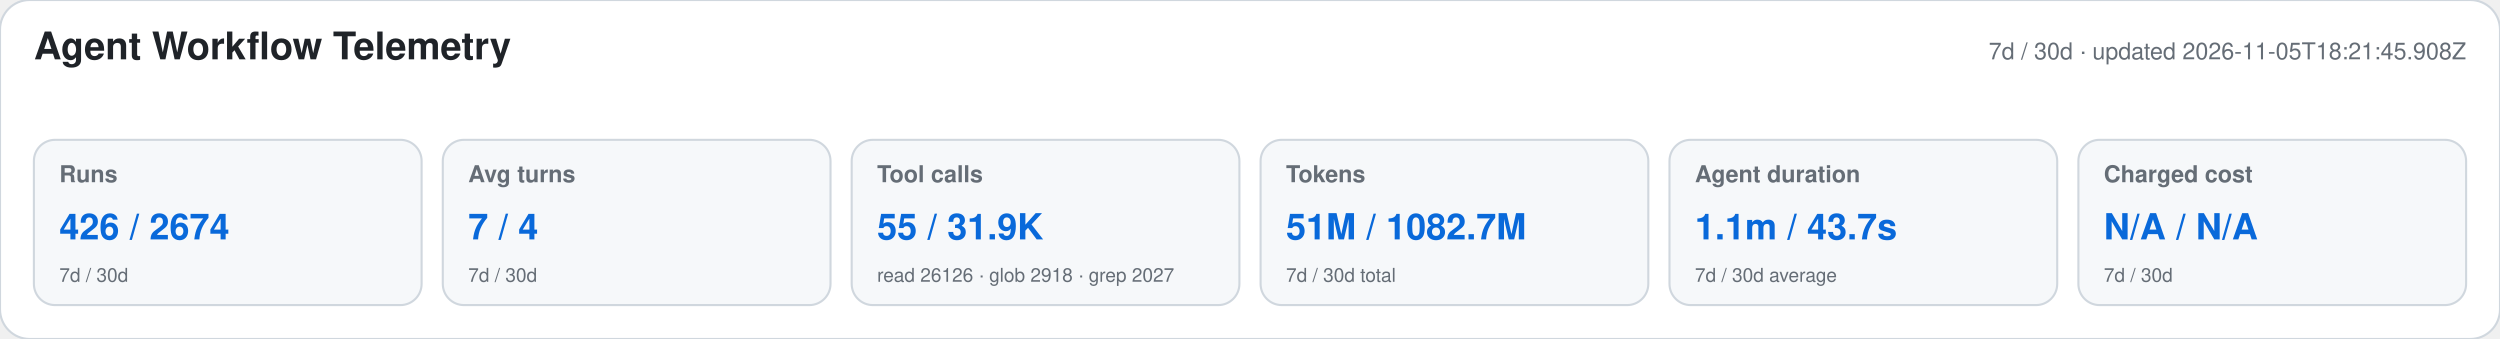
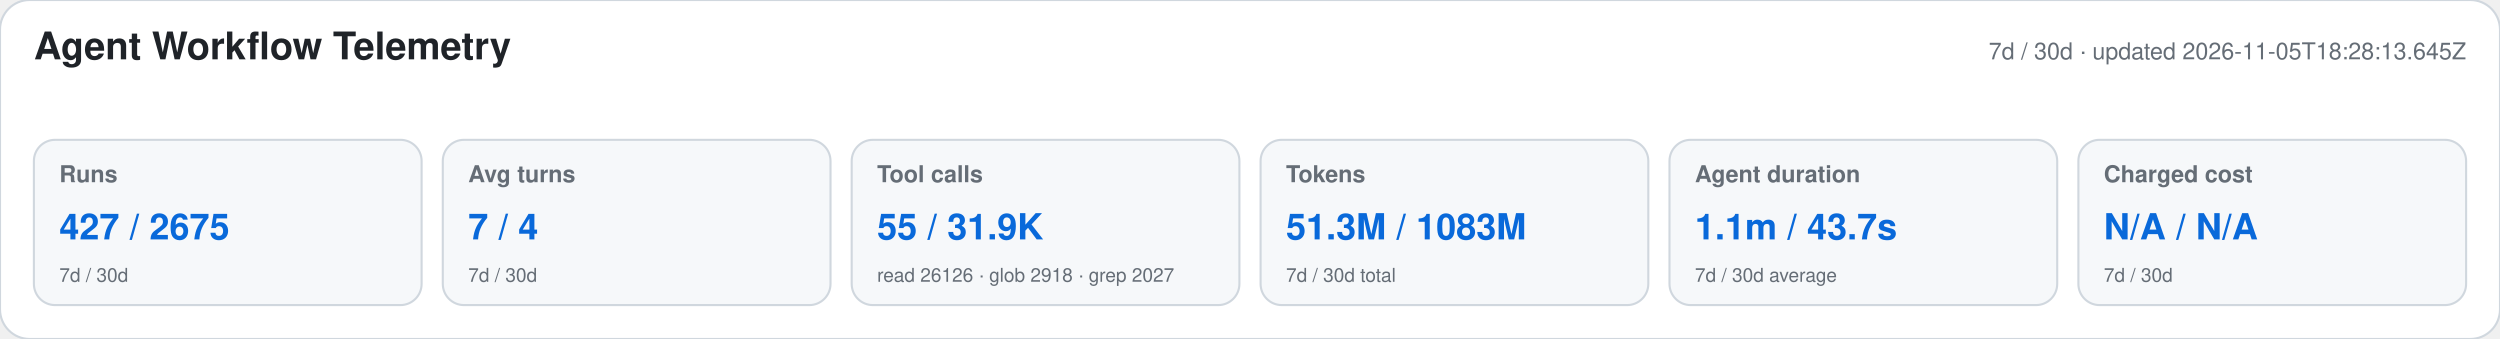
<svg xmlns="http://www.w3.org/2000/svg" width="1180" height="160" viewBox="0 0 1180 160" role="img" aria-labelledby="title desc">
  <style>text{font-family:-apple-system,BlinkMacSystemFont,"Segoe UI",Helvetica,Arial,sans-serif}.heading{font-size:18px;font-weight:650;fill:#1f2328}.meta,.label,.secondary{fill:#656d76}.meta,.label{font-size:11px}.label{font-weight:600}.primary{font-size:17px;font-weight:700;fill:#0969da}.secondary{font-size:9px}</style>
  <rect width="1180" height="160" rx="14" fill="#ffffff" stroke="#d0d7de" />
  <text x="16" y="28" class="heading">Agent Workflow Telemetry</text>
-   <text x="1164" y="28" text-anchor="end" class="meta">7d / 30d · updated 2026-11-05T18:21:45.908Z</text>
+   <text x="1164" y="28" text-anchor="end" class="meta">7d / 30d · updated 2026-11-05T18:28:13.645Z</text>
  <g>
    <rect x="16" y="66" width="183" height="78" rx="10" fill="#f6f8fa" stroke="#d0d7de" />
    <text x="28" y="86" class="label">Runs</text>
-     <text x="28" y="113" class="primary">426 / 2674</text>
+     <text x="28" y="113" class="primary">427 / 2675</text>
    <text x="28" y="133" class="secondary">7d / 30d</text>
  </g>
  <g>
    <rect x="209" y="66" width="183" height="78" rx="10" fill="#f6f8fa" stroke="#d0d7de" />
    <text x="221" y="86" class="label">Avg turns</text>
    <text x="221" y="113" class="primary">7 / 4</text>
    <text x="221" y="133" class="secondary">7d / 30d</text>
  </g>
  <g>
    <rect x="402" y="66" width="183" height="78" rx="10" fill="#f6f8fa" stroke="#d0d7de" />
    <text x="414" y="86" class="label">Tool calls</text>
    <text x="414" y="113" class="primary">55 / 31.9K</text>
    <text x="414" y="133" class="secondary">read 26126 · glob 2918 · grep 2027</text>
  </g>
  <g>
    <rect x="595" y="66" width="183" height="78" rx="10" fill="#f6f8fa" stroke="#d0d7de" />
    <text x="607" y="86" class="label">Tokens</text>
-     <text x="607" y="113" class="primary">51M / 1082.7M</text>
+     <text x="607" y="113" class="primary">51.3M / 1083M</text>
    <text x="607" y="133" class="secondary">7d / 30d total</text>
  </g>
  <g>
    <rect x="788" y="66" width="183" height="78" rx="10" fill="#f6f8fa" stroke="#d0d7de" />
    <text x="800" y="86" class="label">Agent duration</text>
    <text x="800" y="113" class="primary">1.1m / 43.7s</text>
    <text x="800" y="133" class="secondary">7d / 30d average</text>
  </g>
  <g>
    <rect x="981" y="66" width="183" height="78" rx="10" fill="#f6f8fa" stroke="#d0d7de" />
    <text x="993" y="86" class="label">Charged cost</text>
    <text x="993" y="113" class="primary">N/A / N/A</text>
    <text x="993" y="133" class="secondary">7d / 30d</text>
  </g>
</svg>
